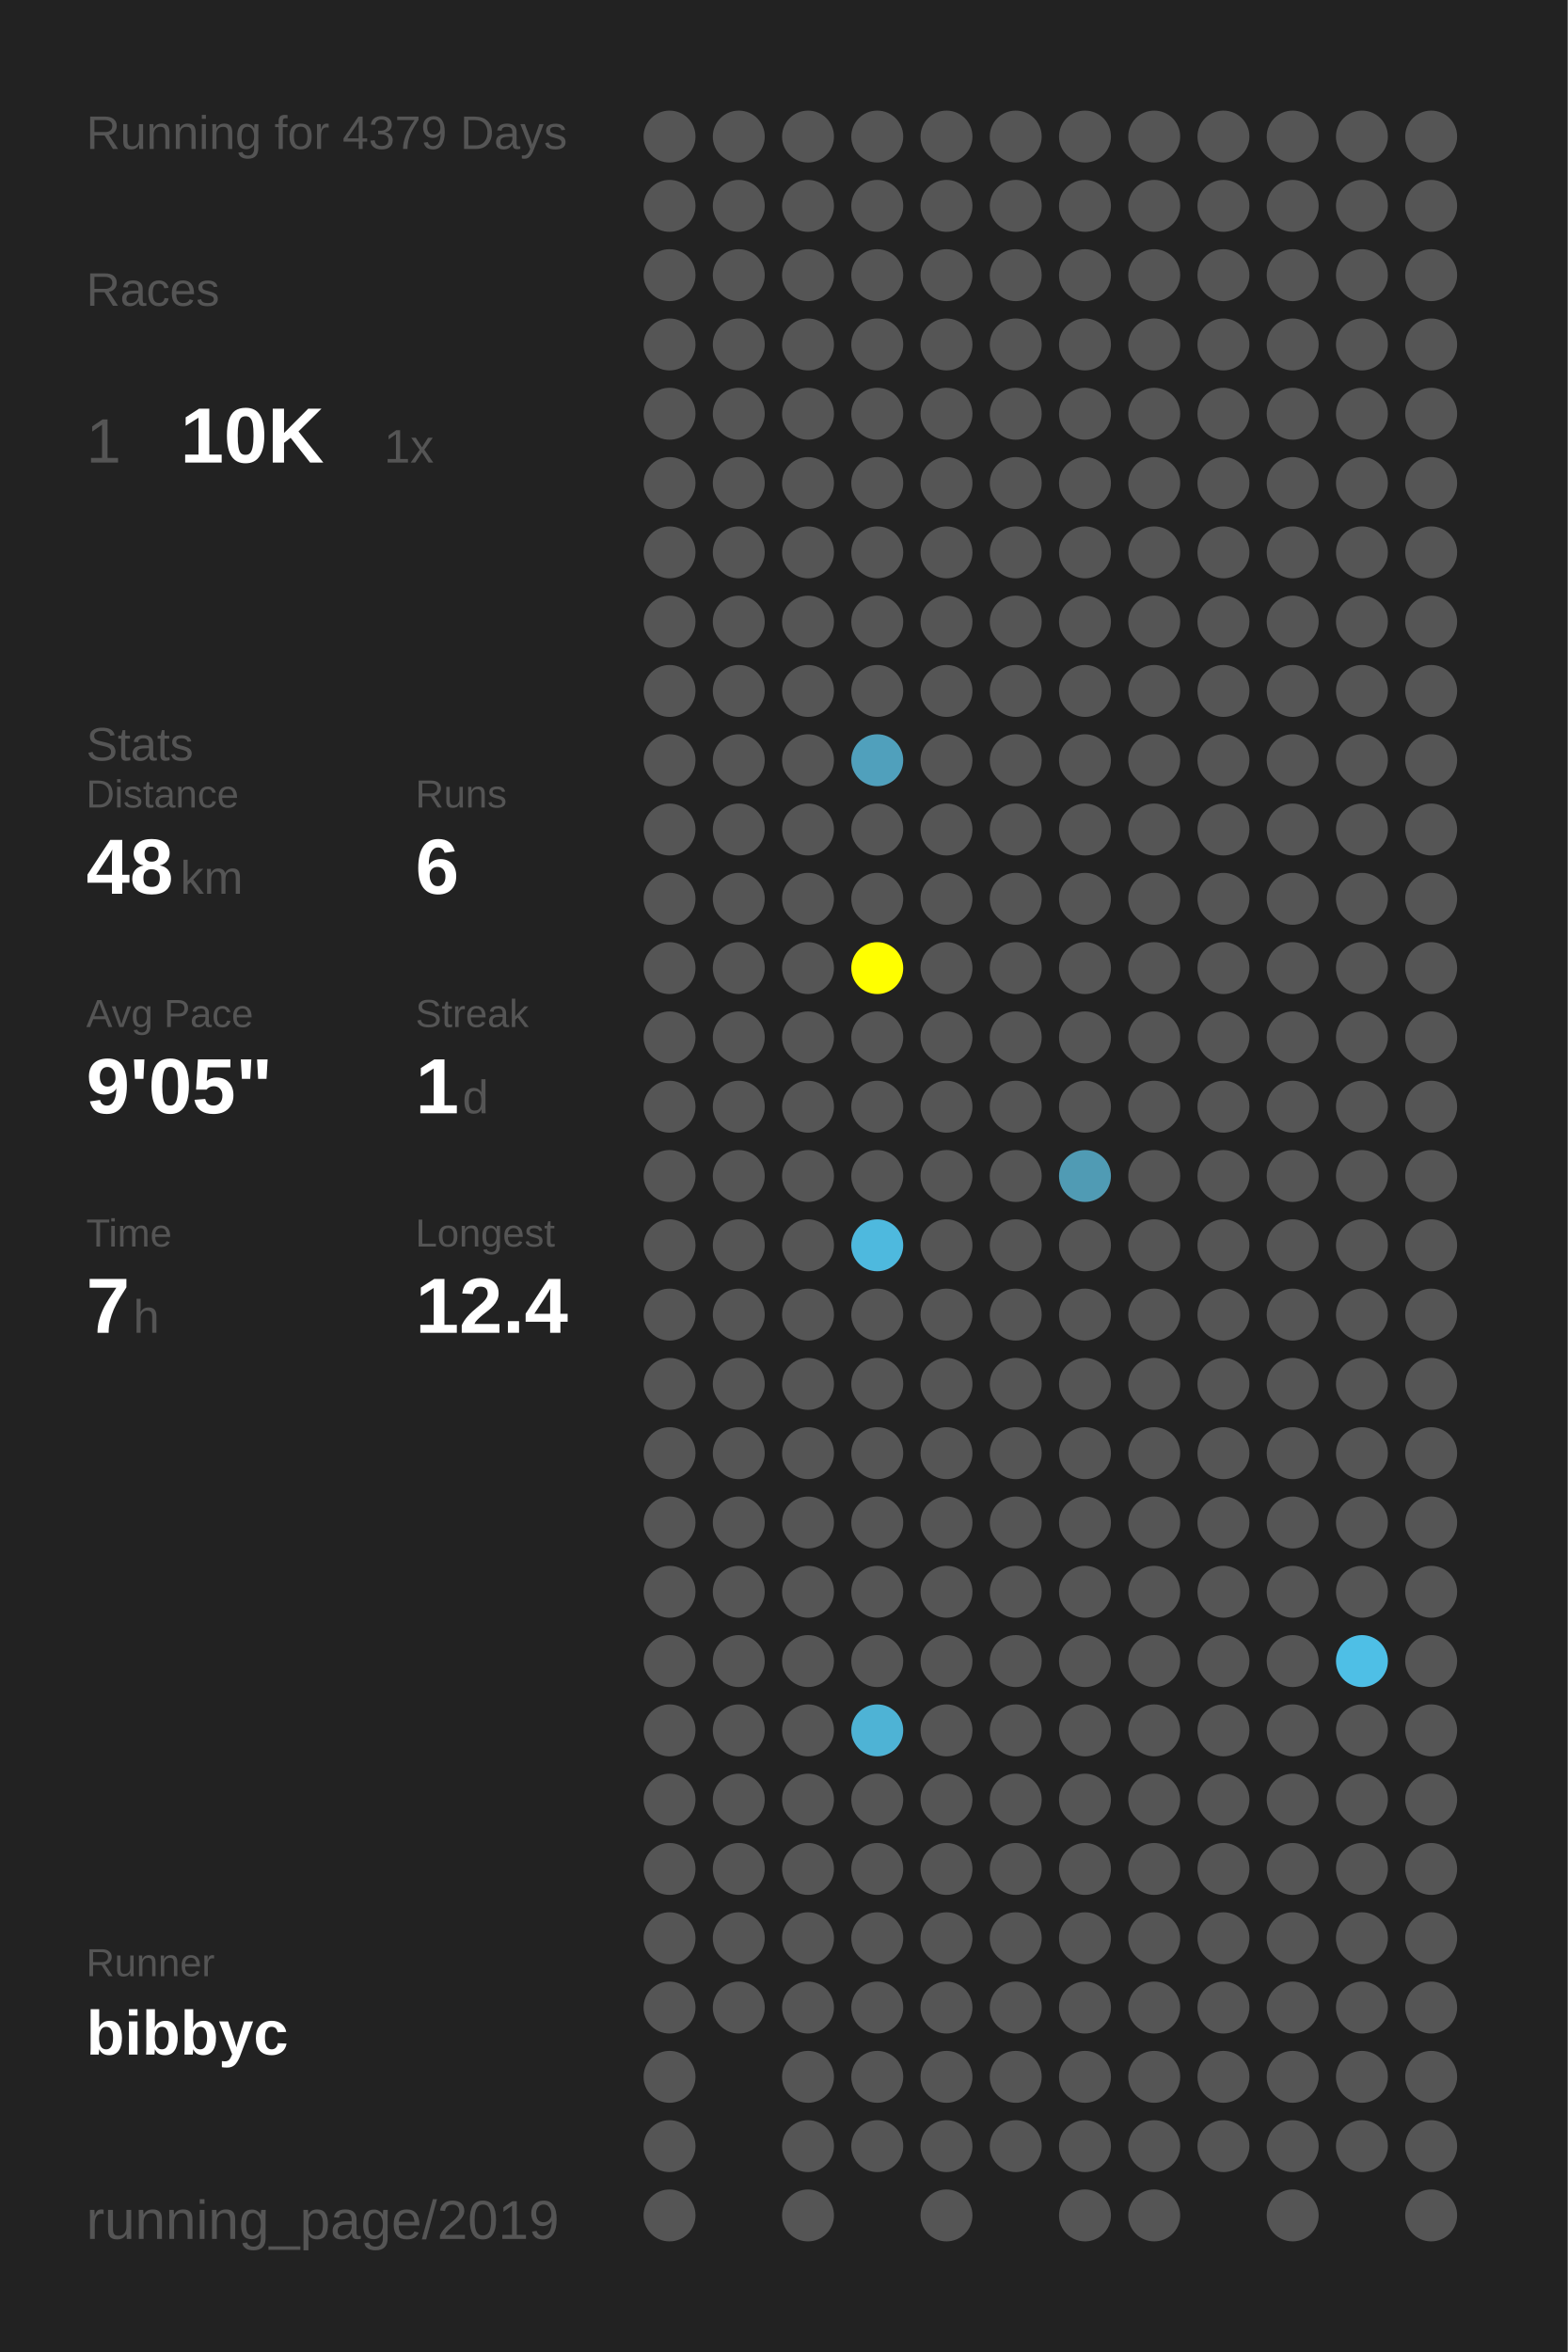
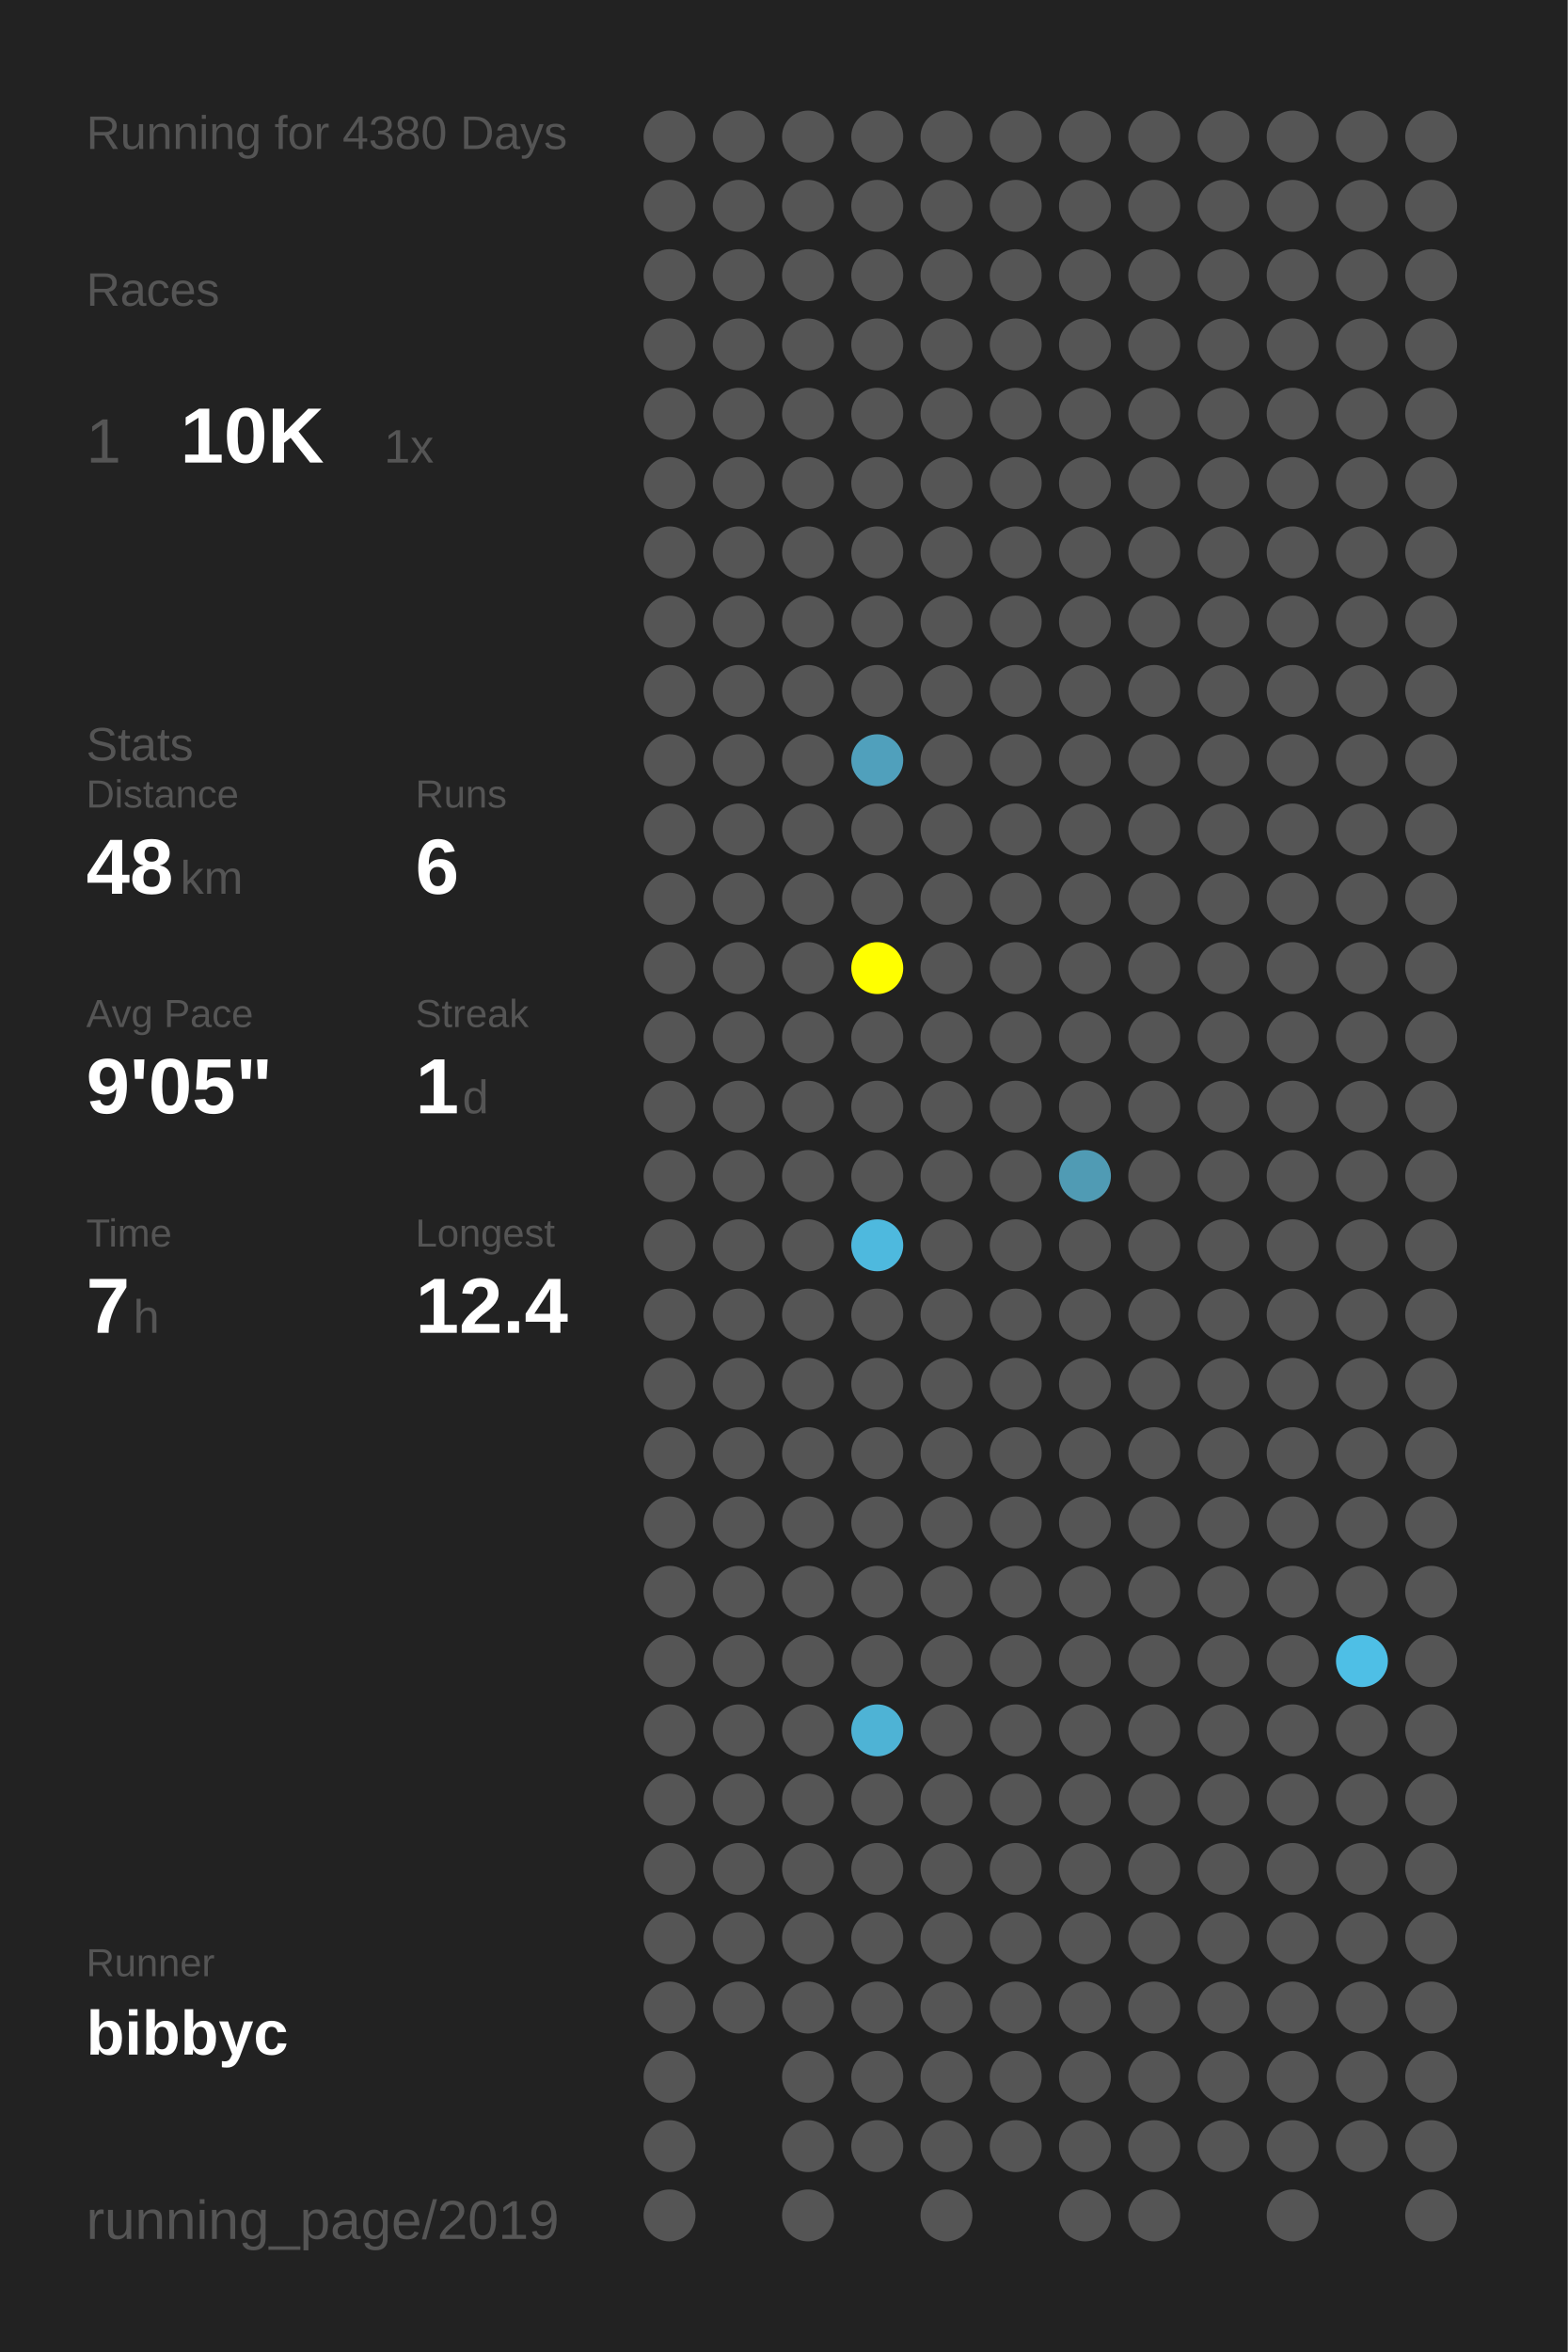
<svg xmlns="http://www.w3.org/2000/svg" baseProfile="full" height="300mm" version="1.1" viewBox="0,0,200,300" width="200mm">
  <defs />
  <rect fill="#222222" height="300" width="200" x="0" y="0" />
-   <text fill="#555555" style="font-size:6px; font-family:Arial;" x="11" y="19">Running for 4379 Days</text>
+   <text fill="#555555" style="font-size:6px; font-family:Arial;" x="11" y="19">Running for 4380 Days</text>
  <text fill="#555555" style="font-size:6px; font-family:Arial;" x="11" y="39">Races</text>
  <text fill="#555555" style="font-size:8px; font-family:Arial;" x="11" y="59">1</text>
  <text fill="#FFFFFF" style="font-size:10px; font-family:Arial; font-weight:bold;" x="23" y="59">10K</text>
  <text fill="#555555" style="font-size:6px; font-family:Arial;" x="49" y="59">1x</text>
  <text fill="#555555" style="font-size:6px; font-family:Arial;" x="11" y="97">Stats</text>
  <text fill="#555555" style="font-size:5px; font-family:Arial;" x="11" y="103">Distance</text>
  <text fill="#FFFFFF" style="font-size:10px; font-family:Arial; font-weight:bold;" x="11" y="114">48</text>
  <text fill="#555555" style="font-size:6px; font-family:Arial;" x="23" y="114">km</text>
  <text fill="#555555" style="font-size:5px; font-family:Arial;" x="53" y="103">Runs</text>
  <text fill="#FFFFFF" style="font-size:10px; font-family:Arial; font-weight:bold;" x="53" y="114">6</text>
  <text fill="#555555" style="font-size:5px; font-family:Arial;" x="11" y="131">Avg Pace</text>
  <text fill="#FFFFFF" style="font-size:10px; font-family:Arial; font-weight:bold;" x="11" y="142">9'05"</text>
  <text fill="#555555" style="font-size:5px; font-family:Arial;" x="53" y="131">Streak</text>
  <text fill="#FFFFFF" style="font-size:10px; font-family:Arial; font-weight:bold;" x="53" y="142">1</text>
  <text fill="#555555" style="font-size:6px; font-family:Arial;" x="59" y="142">d</text>
  <text fill="#555555" style="font-size:5px; font-family:Arial;" x="11" y="159">Time</text>
  <text fill="#FFFFFF" style="font-size:10px; font-family:Arial; font-weight:bold;" x="11" y="170">7</text>
  <text fill="#555555" style="font-size:6px; font-family:Arial;" x="17" y="170">h</text>
  <text fill="#555555" style="font-size:5px; font-family:Arial;" x="53" y="159">Longest</text>
  <text fill="#FFFFFF" style="font-size:10px; font-family:Arial; font-weight:bold;" x="53" y="170">12.4</text>
  <text fill="#555555" style="font-size:5px; font-family:Arial;" x="11" y="252.065">Runner</text>
  <text fill="#FFFFFF" style="font-size:8px; font-family:Arial; font-weight:bold;" x="11" y="262.065">bibbyc</text>
  <text fill="#555555" style="font-size:7px; font-family:Arial;" x="11" y="285.581">running_page/2019</text>
  <circle cx="85.417" cy="17.419" fill="#555555" r="3.312" />
  <circle cx="85.417" cy="26.258" fill="#555555" r="3.312" />
  <circle cx="85.417" cy="35.097" fill="#555555" r="3.312" />
  <circle cx="85.417" cy="43.935" fill="#555555" r="3.312" />
  <circle cx="85.417" cy="52.774" fill="#555555" r="3.312" />
  <circle cx="85.417" cy="61.613" fill="#555555" r="3.312" />
  <circle cx="85.417" cy="70.452" fill="#555555" r="3.312" />
  <circle cx="85.417" cy="79.29" fill="#555555" r="3.312" />
  <circle cx="85.417" cy="88.129" fill="#555555" r="3.312" />
  <circle cx="85.417" cy="96.968" fill="#555555" r="3.312" />
  <circle cx="85.417" cy="105.806" fill="#555555" r="3.312" />
  <circle cx="85.417" cy="114.645" fill="#555555" r="3.312" />
  <circle cx="85.417" cy="123.484" fill="#555555" r="3.312" />
  <circle cx="85.417" cy="132.323" fill="#555555" r="3.312" />
  <circle cx="85.417" cy="141.161" fill="#555555" r="3.312" />
  <circle cx="85.417" cy="150" fill="#555555" r="3.312" />
  <circle cx="85.417" cy="158.839" fill="#555555" r="3.312" />
  <circle cx="85.417" cy="167.677" fill="#555555" r="3.312" />
  <circle cx="85.417" cy="176.516" fill="#555555" r="3.312" />
  <circle cx="85.417" cy="185.355" fill="#555555" r="3.312" />
  <circle cx="85.417" cy="194.194" fill="#555555" r="3.312" />
  <circle cx="85.417" cy="203.032" fill="#555555" r="3.312" />
  <circle cx="85.417" cy="211.871" fill="#555555" r="3.312" />
  <circle cx="85.417" cy="220.71" fill="#555555" r="3.312" />
  <circle cx="85.417" cy="229.548" fill="#555555" r="3.312" />
  <circle cx="85.417" cy="238.387" fill="#555555" r="3.312" />
  <circle cx="85.417" cy="247.226" fill="#555555" r="3.312" />
  <circle cx="85.417" cy="256.065" fill="#555555" r="3.312" />
  <circle cx="85.417" cy="264.903" fill="#555555" r="3.312" />
  <circle cx="85.417" cy="273.742" fill="#555555" r="3.312" />
  <circle cx="85.417" cy="282.581" fill="#555555" r="3.312" />
  <circle cx="94.25" cy="17.419" fill="#555555" r="3.312" />
  <circle cx="94.25" cy="26.258" fill="#555555" r="3.312" />
  <circle cx="94.25" cy="35.097" fill="#555555" r="3.312" />
  <circle cx="94.25" cy="43.935" fill="#555555" r="3.312" />
  <circle cx="94.25" cy="52.774" fill="#555555" r="3.312" />
  <circle cx="94.25" cy="61.613" fill="#555555" r="3.312" />
  <circle cx="94.25" cy="70.452" fill="#555555" r="3.312" />
  <circle cx="94.25" cy="79.29" fill="#555555" r="3.312" />
  <circle cx="94.25" cy="88.129" fill="#555555" r="3.312" />
  <circle cx="94.25" cy="96.968" fill="#555555" r="3.312" />
  <circle cx="94.25" cy="105.806" fill="#555555" r="3.312" />
  <circle cx="94.25" cy="114.645" fill="#555555" r="3.312" />
  <circle cx="94.25" cy="123.484" fill="#555555" r="3.312" />
  <circle cx="94.25" cy="132.323" fill="#555555" r="3.312" />
  <circle cx="94.25" cy="141.161" fill="#555555" r="3.312" />
  <circle cx="94.25" cy="150" fill="#555555" r="3.312" />
  <circle cx="94.25" cy="158.839" fill="#555555" r="3.312" />
  <circle cx="94.25" cy="167.677" fill="#555555" r="3.312" />
  <circle cx="94.25" cy="176.516" fill="#555555" r="3.312" />
  <circle cx="94.25" cy="185.355" fill="#555555" r="3.312" />
  <circle cx="94.25" cy="194.194" fill="#555555" r="3.312" />
  <circle cx="94.25" cy="203.032" fill="#555555" r="3.312" />
  <circle cx="94.25" cy="211.871" fill="#555555" r="3.312" />
  <circle cx="94.25" cy="220.71" fill="#555555" r="3.312" />
  <circle cx="94.25" cy="229.548" fill="#555555" r="3.312" />
  <circle cx="94.25" cy="238.387" fill="#555555" r="3.312" />
  <circle cx="94.25" cy="247.226" fill="#555555" r="3.312" />
  <circle cx="94.25" cy="256.065" fill="#555555" r="3.312" />
  <circle cx="103.083" cy="17.419" fill="#555555" r="3.312" />
  <circle cx="103.083" cy="26.258" fill="#555555" r="3.312" />
  <circle cx="103.083" cy="35.097" fill="#555555" r="3.312" />
  <circle cx="103.083" cy="43.935" fill="#555555" r="3.312" />
  <circle cx="103.083" cy="52.774" fill="#555555" r="3.312" />
  <circle cx="103.083" cy="61.613" fill="#555555" r="3.312" />
  <circle cx="103.083" cy="70.452" fill="#555555" r="3.312" />
  <circle cx="103.083" cy="79.29" fill="#555555" r="3.312" />
  <circle cx="103.083" cy="88.129" fill="#555555" r="3.312" />
  <circle cx="103.083" cy="96.968" fill="#555555" r="3.312" />
  <circle cx="103.083" cy="105.806" fill="#555555" r="3.312" />
  <circle cx="103.083" cy="114.645" fill="#555555" r="3.312" />
  <circle cx="103.083" cy="123.484" fill="#555555" r="3.312" />
  <circle cx="103.083" cy="132.323" fill="#555555" r="3.312" />
  <circle cx="103.083" cy="141.161" fill="#555555" r="3.312" />
  <circle cx="103.083" cy="150" fill="#555555" r="3.312" />
  <circle cx="103.083" cy="158.839" fill="#555555" r="3.312" />
  <circle cx="103.083" cy="167.677" fill="#555555" r="3.312" />
  <circle cx="103.083" cy="176.516" fill="#555555" r="3.312" />
  <circle cx="103.083" cy="185.355" fill="#555555" r="3.312" />
  <circle cx="103.083" cy="194.194" fill="#555555" r="3.312" />
  <circle cx="103.083" cy="203.032" fill="#555555" r="3.312" />
  <circle cx="103.083" cy="211.871" fill="#555555" r="3.312" />
  <circle cx="103.083" cy="220.71" fill="#555555" r="3.312" />
  <circle cx="103.083" cy="229.548" fill="#555555" r="3.312" />
  <circle cx="103.083" cy="238.387" fill="#555555" r="3.312" />
  <circle cx="103.083" cy="247.226" fill="#555555" r="3.312" />
  <circle cx="103.083" cy="256.065" fill="#555555" r="3.312" />
  <circle cx="103.083" cy="264.903" fill="#555555" r="3.312" />
  <circle cx="103.083" cy="273.742" fill="#555555" r="3.312" />
  <circle cx="103.083" cy="282.581" fill="#555555" r="3.312" />
  <circle cx="111.917" cy="17.419" fill="#555555" r="3.312" />
  <circle cx="111.917" cy="26.258" fill="#555555" r="3.312" />
  <circle cx="111.917" cy="35.097" fill="#555555" r="3.312" />
  <circle cx="111.917" cy="43.935" fill="#555555" r="3.312" />
  <circle cx="111.917" cy="52.774" fill="#555555" r="3.312" />
  <circle cx="111.917" cy="61.613" fill="#555555" r="3.312" />
  <circle cx="111.917" cy="70.452" fill="#555555" r="3.312" />
  <circle cx="111.917" cy="79.29" fill="#555555" r="3.312" />
  <circle cx="111.917" cy="88.129" fill="#555555" r="3.312" />
  <circle cx="111.917" cy="96.968" fill="#50a0bc" r="3.312" />
  <circle cx="111.917" cy="105.806" fill="#555555" r="3.312" />
  <circle cx="111.917" cy="114.645" fill="#555555" r="3.312" />
  <circle cx="111.917" cy="123.484" fill="#FFFF00" r="3.312" />
  <circle cx="111.917" cy="132.323" fill="#555555" r="3.312" />
  <circle cx="111.917" cy="141.161" fill="#555555" r="3.312" />
  <circle cx="111.917" cy="150" fill="#555555" r="3.312" />
  <circle cx="111.917" cy="158.839" fill="#4eb9de" r="3.312" />
  <circle cx="111.917" cy="167.677" fill="#555555" r="3.312" />
  <circle cx="111.917" cy="176.516" fill="#555555" r="3.312" />
  <circle cx="111.917" cy="185.355" fill="#555555" r="3.312" />
  <circle cx="111.917" cy="194.194" fill="#555555" r="3.312" />
  <circle cx="111.917" cy="203.032" fill="#555555" r="3.312" />
  <circle cx="111.917" cy="211.871" fill="#555555" r="3.312" />
  <circle cx="111.917" cy="220.71" fill="#4eb3d5" r="3.312" />
  <circle cx="111.917" cy="229.548" fill="#555555" r="3.312" />
  <circle cx="111.917" cy="238.387" fill="#555555" r="3.312" />
  <circle cx="111.917" cy="247.226" fill="#555555" r="3.312" />
  <circle cx="111.917" cy="256.065" fill="#555555" r="3.312" />
  <circle cx="111.917" cy="264.903" fill="#555555" r="3.312" />
  <circle cx="111.917" cy="273.742" fill="#555555" r="3.312" />
  <circle cx="120.75" cy="17.419" fill="#555555" r="3.312" />
  <circle cx="120.75" cy="26.258" fill="#555555" r="3.312" />
  <circle cx="120.75" cy="35.097" fill="#555555" r="3.312" />
  <circle cx="120.75" cy="43.935" fill="#555555" r="3.312" />
  <circle cx="120.75" cy="52.774" fill="#555555" r="3.312" />
  <circle cx="120.75" cy="61.613" fill="#555555" r="3.312" />
  <circle cx="120.75" cy="70.452" fill="#555555" r="3.312" />
  <circle cx="120.75" cy="79.29" fill="#555555" r="3.312" />
  <circle cx="120.75" cy="88.129" fill="#555555" r="3.312" />
  <circle cx="120.75" cy="96.968" fill="#555555" r="3.312" />
  <circle cx="120.75" cy="105.806" fill="#555555" r="3.312" />
  <circle cx="120.75" cy="114.645" fill="#555555" r="3.312" />
  <circle cx="120.75" cy="123.484" fill="#555555" r="3.312" />
  <circle cx="120.75" cy="132.323" fill="#555555" r="3.312" />
  <circle cx="120.75" cy="141.161" fill="#555555" r="3.312" />
  <circle cx="120.75" cy="150" fill="#555555" r="3.312" />
  <circle cx="120.75" cy="158.839" fill="#555555" r="3.312" />
  <circle cx="120.75" cy="167.677" fill="#555555" r="3.312" />
  <circle cx="120.75" cy="176.516" fill="#555555" r="3.312" />
  <circle cx="120.75" cy="185.355" fill="#555555" r="3.312" />
  <circle cx="120.75" cy="194.194" fill="#555555" r="3.312" />
  <circle cx="120.75" cy="203.032" fill="#555555" r="3.312" />
  <circle cx="120.75" cy="211.871" fill="#555555" r="3.312" />
  <circle cx="120.75" cy="220.71" fill="#555555" r="3.312" />
  <circle cx="120.75" cy="229.548" fill="#555555" r="3.312" />
  <circle cx="120.75" cy="238.387" fill="#555555" r="3.312" />
  <circle cx="120.75" cy="247.226" fill="#555555" r="3.312" />
  <circle cx="120.75" cy="256.065" fill="#555555" r="3.312" />
  <circle cx="120.75" cy="264.903" fill="#555555" r="3.312" />
  <circle cx="120.75" cy="273.742" fill="#555555" r="3.312" />
  <circle cx="120.75" cy="282.581" fill="#555555" r="3.312" />
  <circle cx="129.583" cy="17.419" fill="#555555" r="3.312" />
  <circle cx="129.583" cy="26.258" fill="#555555" r="3.312" />
  <circle cx="129.583" cy="35.097" fill="#555555" r="3.312" />
  <circle cx="129.583" cy="43.935" fill="#555555" r="3.312" />
  <circle cx="129.583" cy="52.774" fill="#555555" r="3.312" />
  <circle cx="129.583" cy="61.613" fill="#555555" r="3.312" />
  <circle cx="129.583" cy="70.452" fill="#555555" r="3.312" />
  <circle cx="129.583" cy="79.29" fill="#555555" r="3.312" />
  <circle cx="129.583" cy="88.129" fill="#555555" r="3.312" />
  <circle cx="129.583" cy="96.968" fill="#555555" r="3.312" />
  <circle cx="129.583" cy="105.806" fill="#555555" r="3.312" />
  <circle cx="129.583" cy="114.645" fill="#555555" r="3.312" />
  <circle cx="129.583" cy="123.484" fill="#555555" r="3.312" />
  <circle cx="129.583" cy="132.323" fill="#555555" r="3.312" />
  <circle cx="129.583" cy="141.161" fill="#555555" r="3.312" />
  <circle cx="129.583" cy="150" fill="#555555" r="3.312" />
  <circle cx="129.583" cy="158.839" fill="#555555" r="3.312" />
  <circle cx="129.583" cy="167.677" fill="#555555" r="3.312" />
  <circle cx="129.583" cy="176.516" fill="#555555" r="3.312" />
  <circle cx="129.583" cy="185.355" fill="#555555" r="3.312" />
  <circle cx="129.583" cy="194.194" fill="#555555" r="3.312" />
  <circle cx="129.583" cy="203.032" fill="#555555" r="3.312" />
  <circle cx="129.583" cy="211.871" fill="#555555" r="3.312" />
  <circle cx="129.583" cy="220.71" fill="#555555" r="3.312" />
  <circle cx="129.583" cy="229.548" fill="#555555" r="3.312" />
  <circle cx="129.583" cy="238.387" fill="#555555" r="3.312" />
  <circle cx="129.583" cy="247.226" fill="#555555" r="3.312" />
  <circle cx="129.583" cy="256.065" fill="#555555" r="3.312" />
  <circle cx="129.583" cy="264.903" fill="#555555" r="3.312" />
  <circle cx="129.583" cy="273.742" fill="#555555" r="3.312" />
  <circle cx="138.417" cy="17.419" fill="#555555" r="3.312" />
  <circle cx="138.417" cy="26.258" fill="#555555" r="3.312" />
  <circle cx="138.417" cy="35.097" fill="#555555" r="3.312" />
  <circle cx="138.417" cy="43.935" fill="#555555" r="3.312" />
  <circle cx="138.417" cy="52.774" fill="#555555" r="3.312" />
  <circle cx="138.417" cy="61.613" fill="#555555" r="3.312" />
  <circle cx="138.417" cy="70.452" fill="#555555" r="3.312" />
  <circle cx="138.417" cy="79.29" fill="#555555" r="3.312" />
  <circle cx="138.417" cy="88.129" fill="#555555" r="3.312" />
  <circle cx="138.417" cy="96.968" fill="#555555" r="3.312" />
  <circle cx="138.417" cy="105.806" fill="#555555" r="3.312" />
  <circle cx="138.417" cy="114.645" fill="#555555" r="3.312" />
  <circle cx="138.417" cy="123.484" fill="#555555" r="3.312" />
  <circle cx="138.417" cy="132.323" fill="#555555" r="3.312" />
  <circle cx="138.417" cy="141.161" fill="#555555" r="3.312" />
  <circle cx="138.417" cy="150" fill="#509bb4" r="3.312" />
  <circle cx="138.417" cy="158.839" fill="#555555" r="3.312" />
  <circle cx="138.417" cy="167.677" fill="#555555" r="3.312" />
  <circle cx="138.417" cy="176.516" fill="#555555" r="3.312" />
  <circle cx="138.417" cy="185.355" fill="#555555" r="3.312" />
  <circle cx="138.417" cy="194.194" fill="#555555" r="3.312" />
  <circle cx="138.417" cy="203.032" fill="#555555" r="3.312" />
  <circle cx="138.417" cy="211.871" fill="#555555" r="3.312" />
  <circle cx="138.417" cy="220.71" fill="#555555" r="3.312" />
  <circle cx="138.417" cy="229.548" fill="#555555" r="3.312" />
  <circle cx="138.417" cy="238.387" fill="#555555" r="3.312" />
  <circle cx="138.417" cy="247.226" fill="#555555" r="3.312" />
  <circle cx="138.417" cy="256.065" fill="#555555" r="3.312" />
  <circle cx="138.417" cy="264.903" fill="#555555" r="3.312" />
  <circle cx="138.417" cy="273.742" fill="#555555" r="3.312" />
  <circle cx="138.417" cy="282.581" fill="#555555" r="3.312" />
  <circle cx="147.25" cy="17.419" fill="#555555" r="3.312" />
  <circle cx="147.25" cy="26.258" fill="#555555" r="3.312" />
  <circle cx="147.25" cy="35.097" fill="#555555" r="3.312" />
  <circle cx="147.25" cy="43.935" fill="#555555" r="3.312" />
  <circle cx="147.25" cy="52.774" fill="#555555" r="3.312" />
  <circle cx="147.25" cy="61.613" fill="#555555" r="3.312" />
  <circle cx="147.25" cy="70.452" fill="#555555" r="3.312" />
  <circle cx="147.25" cy="79.29" fill="#555555" r="3.312" />
  <circle cx="147.25" cy="88.129" fill="#555555" r="3.312" />
  <circle cx="147.25" cy="96.968" fill="#555555" r="3.312" />
  <circle cx="147.25" cy="105.806" fill="#555555" r="3.312" />
  <circle cx="147.25" cy="114.645" fill="#555555" r="3.312" />
  <circle cx="147.25" cy="123.484" fill="#555555" r="3.312" />
  <circle cx="147.25" cy="132.323" fill="#555555" r="3.312" />
  <circle cx="147.25" cy="141.161" fill="#555555" r="3.312" />
  <circle cx="147.25" cy="150" fill="#555555" r="3.312" />
  <circle cx="147.25" cy="158.839" fill="#555555" r="3.312" />
  <circle cx="147.25" cy="167.677" fill="#555555" r="3.312" />
  <circle cx="147.25" cy="176.516" fill="#555555" r="3.312" />
  <circle cx="147.25" cy="185.355" fill="#555555" r="3.312" />
  <circle cx="147.25" cy="194.194" fill="#555555" r="3.312" />
  <circle cx="147.25" cy="203.032" fill="#555555" r="3.312" />
  <circle cx="147.25" cy="211.871" fill="#555555" r="3.312" />
  <circle cx="147.25" cy="220.71" fill="#555555" r="3.312" />
  <circle cx="147.25" cy="229.548" fill="#555555" r="3.312" />
  <circle cx="147.25" cy="238.387" fill="#555555" r="3.312" />
  <circle cx="147.25" cy="247.226" fill="#555555" r="3.312" />
  <circle cx="147.25" cy="256.065" fill="#555555" r="3.312" />
  <circle cx="147.25" cy="264.903" fill="#555555" r="3.312" />
  <circle cx="147.25" cy="273.742" fill="#555555" r="3.312" />
  <circle cx="147.25" cy="282.581" fill="#555555" r="3.312" />
  <circle cx="156.083" cy="17.419" fill="#555555" r="3.312" />
  <circle cx="156.083" cy="26.258" fill="#555555" r="3.312" />
  <circle cx="156.083" cy="35.097" fill="#555555" r="3.312" />
  <circle cx="156.083" cy="43.935" fill="#555555" r="3.312" />
  <circle cx="156.083" cy="52.774" fill="#555555" r="3.312" />
  <circle cx="156.083" cy="61.613" fill="#555555" r="3.312" />
  <circle cx="156.083" cy="70.452" fill="#555555" r="3.312" />
  <circle cx="156.083" cy="79.29" fill="#555555" r="3.312" />
  <circle cx="156.083" cy="88.129" fill="#555555" r="3.312" />
  <circle cx="156.083" cy="96.968" fill="#555555" r="3.312" />
  <circle cx="156.083" cy="105.806" fill="#555555" r="3.312" />
  <circle cx="156.083" cy="114.645" fill="#555555" r="3.312" />
  <circle cx="156.083" cy="123.484" fill="#555555" r="3.312" />
  <circle cx="156.083" cy="132.323" fill="#555555" r="3.312" />
  <circle cx="156.083" cy="141.161" fill="#555555" r="3.312" />
  <circle cx="156.083" cy="150" fill="#555555" r="3.312" />
  <circle cx="156.083" cy="158.839" fill="#555555" r="3.312" />
  <circle cx="156.083" cy="167.677" fill="#555555" r="3.312" />
  <circle cx="156.083" cy="176.516" fill="#555555" r="3.312" />
  <circle cx="156.083" cy="185.355" fill="#555555" r="3.312" />
  <circle cx="156.083" cy="194.194" fill="#555555" r="3.312" />
  <circle cx="156.083" cy="203.032" fill="#555555" r="3.312" />
  <circle cx="156.083" cy="211.871" fill="#555555" r="3.312" />
  <circle cx="156.083" cy="220.71" fill="#555555" r="3.312" />
  <circle cx="156.083" cy="229.548" fill="#555555" r="3.312" />
  <circle cx="156.083" cy="238.387" fill="#555555" r="3.312" />
  <circle cx="156.083" cy="247.226" fill="#555555" r="3.312" />
  <circle cx="156.083" cy="256.065" fill="#555555" r="3.312" />
  <circle cx="156.083" cy="264.903" fill="#555555" r="3.312" />
  <circle cx="156.083" cy="273.742" fill="#555555" r="3.312" />
  <circle cx="164.917" cy="17.419" fill="#555555" r="3.312" />
  <circle cx="164.917" cy="26.258" fill="#555555" r="3.312" />
  <circle cx="164.917" cy="35.097" fill="#555555" r="3.312" />
  <circle cx="164.917" cy="43.935" fill="#555555" r="3.312" />
  <circle cx="164.917" cy="52.774" fill="#555555" r="3.312" />
  <circle cx="164.917" cy="61.613" fill="#555555" r="3.312" />
  <circle cx="164.917" cy="70.452" fill="#555555" r="3.312" />
  <circle cx="164.917" cy="79.29" fill="#555555" r="3.312" />
  <circle cx="164.917" cy="88.129" fill="#555555" r="3.312" />
  <circle cx="164.917" cy="96.968" fill="#555555" r="3.312" />
  <circle cx="164.917" cy="105.806" fill="#555555" r="3.312" />
  <circle cx="164.917" cy="114.645" fill="#555555" r="3.312" />
  <circle cx="164.917" cy="123.484" fill="#555555" r="3.312" />
  <circle cx="164.917" cy="132.323" fill="#555555" r="3.312" />
  <circle cx="164.917" cy="141.161" fill="#555555" r="3.312" />
  <circle cx="164.917" cy="150" fill="#555555" r="3.312" />
  <circle cx="164.917" cy="158.839" fill="#555555" r="3.312" />
  <circle cx="164.917" cy="167.677" fill="#555555" r="3.312" />
  <circle cx="164.917" cy="176.516" fill="#555555" r="3.312" />
  <circle cx="164.917" cy="185.355" fill="#555555" r="3.312" />
  <circle cx="164.917" cy="194.194" fill="#555555" r="3.312" />
  <circle cx="164.917" cy="203.032" fill="#555555" r="3.312" />
  <circle cx="164.917" cy="211.871" fill="#555555" r="3.312" />
  <circle cx="164.917" cy="220.71" fill="#555555" r="3.312" />
  <circle cx="164.917" cy="229.548" fill="#555555" r="3.312" />
  <circle cx="164.917" cy="238.387" fill="#555555" r="3.312" />
  <circle cx="164.917" cy="247.226" fill="#555555" r="3.312" />
  <circle cx="164.917" cy="256.065" fill="#555555" r="3.312" />
  <circle cx="164.917" cy="264.903" fill="#555555" r="3.312" />
  <circle cx="164.917" cy="273.742" fill="#555555" r="3.312" />
  <circle cx="164.917" cy="282.581" fill="#555555" r="3.312" />
  <circle cx="173.75" cy="17.419" fill="#555555" r="3.312" />
  <circle cx="173.75" cy="26.258" fill="#555555" r="3.312" />
  <circle cx="173.75" cy="35.097" fill="#555555" r="3.312" />
  <circle cx="173.75" cy="43.935" fill="#555555" r="3.312" />
  <circle cx="173.75" cy="52.774" fill="#555555" r="3.312" />
  <circle cx="173.75" cy="61.613" fill="#555555" r="3.312" />
  <circle cx="173.75" cy="70.452" fill="#555555" r="3.312" />
  <circle cx="173.75" cy="79.29" fill="#555555" r="3.312" />
  <circle cx="173.75" cy="88.129" fill="#555555" r="3.312" />
  <circle cx="173.75" cy="96.968" fill="#555555" r="3.312" />
  <circle cx="173.75" cy="105.806" fill="#555555" r="3.312" />
  <circle cx="173.75" cy="114.645" fill="#555555" r="3.312" />
  <circle cx="173.75" cy="123.484" fill="#555555" r="3.312" />
  <circle cx="173.75" cy="132.323" fill="#555555" r="3.312" />
  <circle cx="173.75" cy="141.161" fill="#555555" r="3.312" />
  <circle cx="173.75" cy="150" fill="#555555" r="3.312" />
  <circle cx="173.75" cy="158.839" fill="#555555" r="3.312" />
  <circle cx="173.75" cy="167.677" fill="#555555" r="3.312" />
  <circle cx="173.75" cy="176.516" fill="#555555" r="3.312" />
  <circle cx="173.75" cy="185.355" fill="#555555" r="3.312" />
  <circle cx="173.75" cy="194.194" fill="#555555" r="3.312" />
  <circle cx="173.75" cy="203.032" fill="#555555" r="3.312" />
  <circle cx="173.75" cy="211.871" fill="#4ebfe6" r="3.312" />
  <circle cx="173.75" cy="220.71" fill="#555555" r="3.312" />
  <circle cx="173.75" cy="229.548" fill="#555555" r="3.312" />
  <circle cx="173.75" cy="238.387" fill="#555555" r="3.312" />
  <circle cx="173.75" cy="247.226" fill="#555555" r="3.312" />
  <circle cx="173.75" cy="256.065" fill="#555555" r="3.312" />
  <circle cx="173.75" cy="264.903" fill="#555555" r="3.312" />
  <circle cx="173.75" cy="273.742" fill="#555555" r="3.312" />
  <circle cx="182.583" cy="17.419" fill="#555555" r="3.312" />
  <circle cx="182.583" cy="26.258" fill="#555555" r="3.312" />
  <circle cx="182.583" cy="35.097" fill="#555555" r="3.312" />
  <circle cx="182.583" cy="43.935" fill="#555555" r="3.312" />
  <circle cx="182.583" cy="52.774" fill="#555555" r="3.312" />
  <circle cx="182.583" cy="61.613" fill="#555555" r="3.312" />
  <circle cx="182.583" cy="70.452" fill="#555555" r="3.312" />
  <circle cx="182.583" cy="79.29" fill="#555555" r="3.312" />
  <circle cx="182.583" cy="88.129" fill="#555555" r="3.312" />
  <circle cx="182.583" cy="96.968" fill="#555555" r="3.312" />
  <circle cx="182.583" cy="105.806" fill="#555555" r="3.312" />
  <circle cx="182.583" cy="114.645" fill="#555555" r="3.312" />
  <circle cx="182.583" cy="123.484" fill="#555555" r="3.312" />
  <circle cx="182.583" cy="132.323" fill="#555555" r="3.312" />
  <circle cx="182.583" cy="141.161" fill="#555555" r="3.312" />
  <circle cx="182.583" cy="150" fill="#555555" r="3.312" />
  <circle cx="182.583" cy="158.839" fill="#555555" r="3.312" />
  <circle cx="182.583" cy="167.677" fill="#555555" r="3.312" />
  <circle cx="182.583" cy="176.516" fill="#555555" r="3.312" />
  <circle cx="182.583" cy="185.355" fill="#555555" r="3.312" />
  <circle cx="182.583" cy="194.194" fill="#555555" r="3.312" />
  <circle cx="182.583" cy="203.032" fill="#555555" r="3.312" />
  <circle cx="182.583" cy="211.871" fill="#555555" r="3.312" />
  <circle cx="182.583" cy="220.71" fill="#555555" r="3.312" />
  <circle cx="182.583" cy="229.548" fill="#555555" r="3.312" />
  <circle cx="182.583" cy="238.387" fill="#555555" r="3.312" />
  <circle cx="182.583" cy="247.226" fill="#555555" r="3.312" />
  <circle cx="182.583" cy="256.065" fill="#555555" r="3.312" />
  <circle cx="182.583" cy="264.903" fill="#555555" r="3.312" />
  <circle cx="182.583" cy="273.742" fill="#555555" r="3.312" />
  <circle cx="182.583" cy="282.581" fill="#555555" r="3.312" />
</svg>
